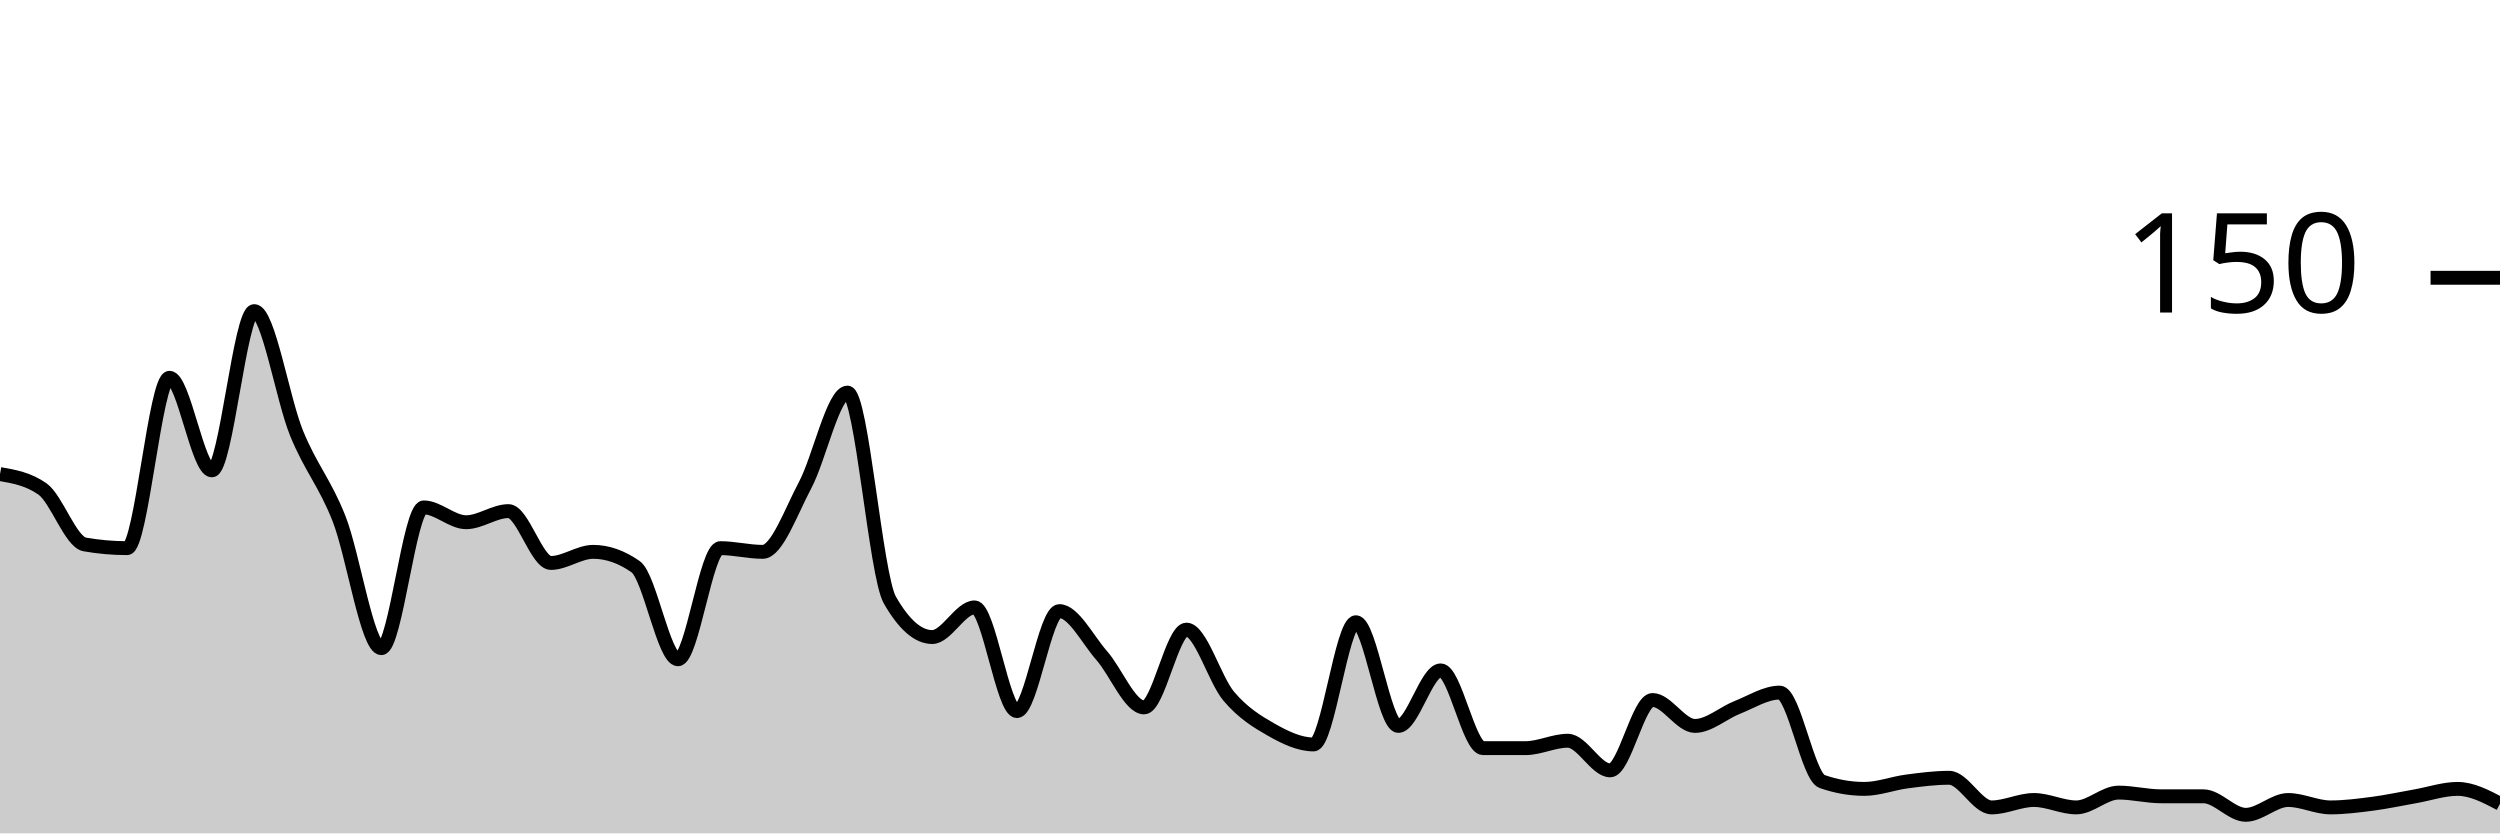
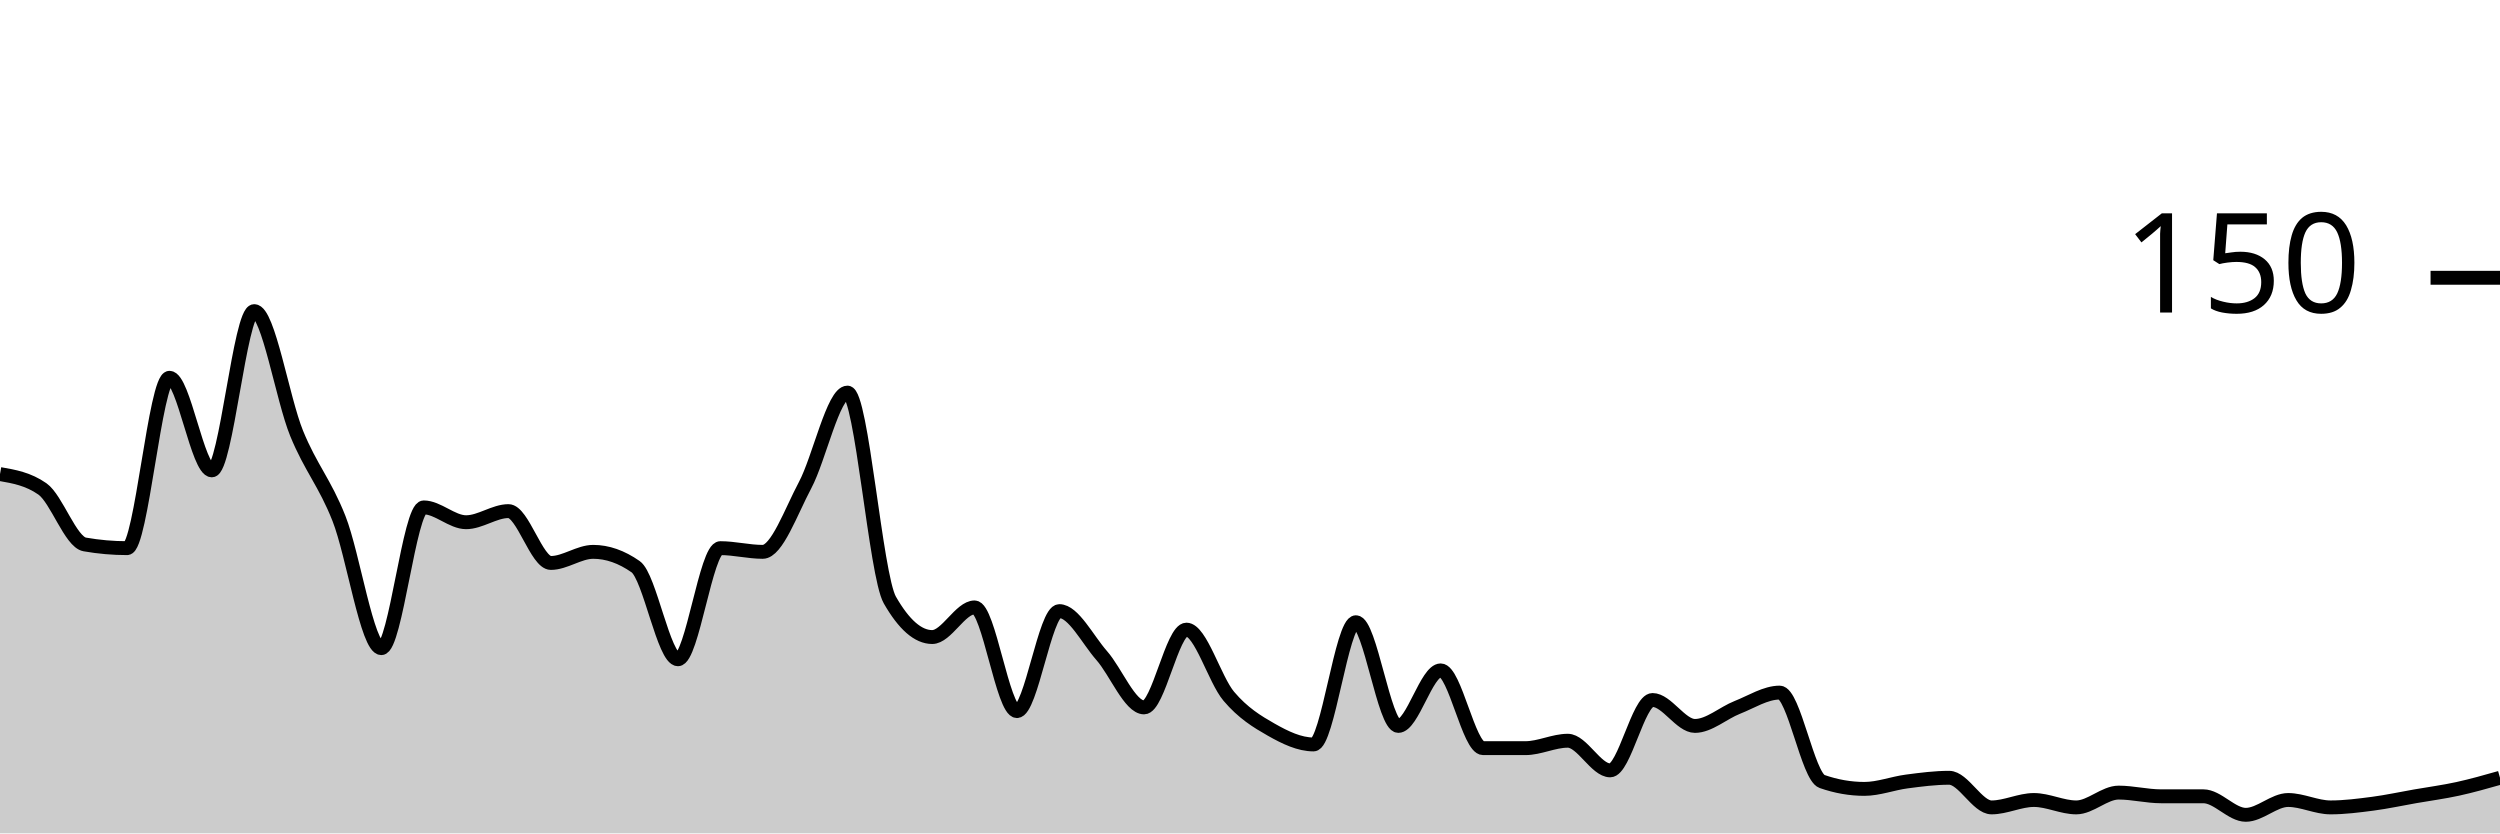
<svg xmlns="http://www.w3.org/2000/svg" viewBox="0 0 180 60">
  <g transform="translate(0,20)">
-     <path class="area" fill="rgba(0, 0, 0, 0.2)" d="M0,14.133C1.017,14.311,2.034,14.489,3.051,15.2C4.068,15.911,5.085,19.022,6.102,19.2C7.119,19.378,8.136,19.467,9.153,19.467C10.169,19.467,11.186,7.2,12.203,7.2C13.22,7.2,14.237,13.867,15.254,13.867C16.271,13.867,17.288,2.4,18.305,2.4C19.322,2.4,20.339,8.711,21.356,11.2C22.373,13.689,23.39,14.756,24.407,17.333C25.424,19.911,26.441,26.667,27.458,26.667C28.475,26.667,29.492,16.533,30.508,16.533C31.525,16.533,32.542,17.6,33.559,17.6C34.576,17.6,35.593,16.8,36.61,16.8C37.627,16.8,38.644,20.533,39.661,20.533C40.678,20.533,41.695,19.733,42.712,19.733C43.729,19.733,44.746,20.089,45.763,20.8C46.78,21.511,47.797,27.467,48.814,27.467C49.831,27.467,50.847,19.467,51.864,19.467C52.881,19.467,53.898,19.733,54.915,19.733C55.932,19.733,56.949,16.844,57.966,14.933C58.983,13.022,60,8.267,61.017,8.267C62.034,8.267,63.051,21.422,64.068,23.2C65.085,24.978,66.102,25.867,67.119,25.867C68.136,25.867,69.153,23.733,70.169,23.733C71.186,23.733,72.203,31.2,73.22,31.2C74.237,31.2,75.254,24,76.271,24C77.288,24,78.305,26.044,79.322,27.2C80.339,28.356,81.356,30.933,82.373,30.933C83.39,30.933,84.407,25.333,85.424,25.333C86.441,25.333,87.458,28.933,88.475,30.133C89.492,31.333,90.508,31.956,91.525,32.533C92.542,33.111,93.559,33.6,94.576,33.6C95.593,33.6,96.61,24.8,97.627,24.8C98.644,24.8,99.661,32.267,100.678,32.267C101.695,32.267,102.712,28.267,103.729,28.267C104.746,28.267,105.763,33.867,106.78,33.867C107.797,33.867,108.814,33.867,109.831,33.867C110.847,33.867,111.864,33.333,112.881,33.333C113.898,33.333,114.915,35.467,115.932,35.467C116.949,35.467,117.966,30.4,118.983,30.4C120,30.4,121.017,32.267,122.034,32.267C123.051,32.267,124.068,31.333,125.085,30.933C126.102,30.533,127.119,29.867,128.136,29.867C129.153,29.867,130.169,35.911,131.186,36.267C132.203,36.622,133.22,36.8,134.237,36.8C135.254,36.8,136.271,36.4,137.288,36.267C138.305,36.133,139.322,36,140.339,36C141.356,36,142.373,38.133,143.39,38.133C144.407,38.133,145.424,37.6,146.441,37.6C147.458,37.6,148.475,38.133,149.492,38.133C150.508,38.133,151.525,37.067,152.542,37.067C153.559,37.067,154.576,37.333,155.593,37.333C156.61,37.333,157.627,37.333,158.644,37.333C159.661,37.333,160.678,38.667,161.695,38.667C162.712,38.667,163.729,37.6,164.746,37.6C165.763,37.6,166.78,38.133,167.797,38.133C168.814,38.133,169.831,38,170.847,37.867C171.864,37.733,172.881,37.511,173.898,37.333C174.915,37.156,175.932,36.8,176.949,36.8C177.966,36.8,178.983,37.333,180,37.867L180,40C178.983,40,177.966,40,176.949,40C175.932,40,174.915,40,173.898,40C172.881,40,171.864,40,170.847,40C169.831,40,168.814,40,167.797,40C166.78,40,165.763,40,164.746,40C163.729,40,162.712,40,161.695,40C160.678,40,159.661,40,158.644,40C157.627,40,156.61,40,155.593,40C154.576,40,153.559,40,152.542,40C151.525,40,150.508,40,149.492,40C148.475,40,147.458,40,146.441,40C145.424,40,144.407,40,143.39,40C142.373,40,141.356,40,140.339,40C139.322,40,138.305,40,137.288,40C136.271,40,135.254,40,134.237,40C133.22,40,132.203,40,131.186,40C130.169,40,129.153,40,128.136,40C127.119,40,126.102,40,125.085,40C124.068,40,123.051,40,122.034,40C121.017,40,120,40,118.983,40C117.966,40,116.949,40,115.932,40C114.915,40,113.898,40,112.881,40C111.864,40,110.847,40,109.831,40C108.814,40,107.797,40,106.78,40C105.763,40,104.746,40,103.729,40C102.712,40,101.695,40,100.678,40C99.661,40,98.644,40,97.627,40C96.61,40,95.593,40,94.576,40C93.559,40,92.542,40,91.525,40C90.508,40,89.492,40,88.475,40C87.458,40,86.441,40,85.424,40C84.407,40,83.39,40,82.373,40C81.356,40,80.339,40,79.322,40C78.305,40,77.288,40,76.271,40C75.254,40,74.237,40,73.22,40C72.203,40,71.186,40,70.169,40C69.153,40,68.136,40,67.119,40C66.102,40,65.085,40,64.068,40C63.051,40,62.034,40,61.017,40C60,40,58.983,40,57.966,40C56.949,40,55.932,40,54.915,40C53.898,40,52.881,40,51.864,40C50.847,40,49.831,40,48.814,40C47.797,40,46.78,40,45.763,40C44.746,40,43.729,40,42.712,40C41.695,40,40.678,40,39.661,40C38.644,40,37.627,40,36.61,40C35.593,40,34.576,40,33.559,40C32.542,40,31.525,40,30.508,40C29.492,40,28.475,40,27.458,40C26.441,40,25.424,40,24.407,40C23.39,40,22.373,40,21.356,40C20.339,40,19.322,40,18.305,40C17.288,40,16.271,40,15.254,40C14.237,40,13.22,40,12.203,40C11.186,40,10.169,40,9.153,40C8.136,40,7.119,40,6.102,40C5.085,40,4.068,40,3.051,40C2.034,40,1.017,40,0,40Z" />
-     <path class="line" stroke="black" fill="none" d="M0,14.133C1.017,14.311,2.034,14.489,3.051,15.2C4.068,15.911,5.085,19.022,6.102,19.2C7.119,19.378,8.136,19.467,9.153,19.467C10.169,19.467,11.186,7.2,12.203,7.2C13.22,7.2,14.237,13.867,15.254,13.867C16.271,13.867,17.288,2.4,18.305,2.4C19.322,2.4,20.339,8.711,21.356,11.2C22.373,13.689,23.39,14.756,24.407,17.333C25.424,19.911,26.441,26.667,27.458,26.667C28.475,26.667,29.492,16.533,30.508,16.533C31.525,16.533,32.542,17.6,33.559,17.6C34.576,17.6,35.593,16.8,36.61,16.8C37.627,16.8,38.644,20.533,39.661,20.533C40.678,20.533,41.695,19.733,42.712,19.733C43.729,19.733,44.746,20.089,45.763,20.8C46.78,21.511,47.797,27.467,48.814,27.467C49.831,27.467,50.847,19.467,51.864,19.467C52.881,19.467,53.898,19.733,54.915,19.733C55.932,19.733,56.949,16.844,57.966,14.933C58.983,13.022,60,8.267,61.017,8.267C62.034,8.267,63.051,21.422,64.068,23.2C65.085,24.978,66.102,25.867,67.119,25.867C68.136,25.867,69.153,23.733,70.169,23.733C71.186,23.733,72.203,31.2,73.22,31.2C74.237,31.2,75.254,24,76.271,24C77.288,24,78.305,26.044,79.322,27.2C80.339,28.356,81.356,30.933,82.373,30.933C83.39,30.933,84.407,25.333,85.424,25.333C86.441,25.333,87.458,28.933,88.475,30.133C89.492,31.333,90.508,31.956,91.525,32.533C92.542,33.111,93.559,33.6,94.576,33.6C95.593,33.6,96.61,24.8,97.627,24.8C98.644,24.8,99.661,32.267,100.678,32.267C101.695,32.267,102.712,28.267,103.729,28.267C104.746,28.267,105.763,33.867,106.78,33.867C107.797,33.867,108.814,33.867,109.831,33.867C110.847,33.867,111.864,33.333,112.881,33.333C113.898,33.333,114.915,35.467,115.932,35.467C116.949,35.467,117.966,30.4,118.983,30.4C120,30.4,121.017,32.267,122.034,32.267C123.051,32.267,124.068,31.333,125.085,30.933C126.102,30.533,127.119,29.867,128.136,29.867C129.153,29.867,130.169,35.911,131.186,36.267C132.203,36.622,133.22,36.8,134.237,36.8C135.254,36.8,136.271,36.4,137.288,36.267C138.305,36.133,139.322,36,140.339,36C141.356,36,142.373,38.133,143.39,38.133C144.407,38.133,145.424,37.6,146.441,37.6C147.458,37.6,148.475,38.133,149.492,38.133C150.508,38.133,151.525,37.067,152.542,37.067C153.559,37.067,154.576,37.333,155.593,37.333C156.61,37.333,157.627,37.333,158.644,37.333C159.661,37.333,160.678,38.667,161.695,38.667C162.712,38.667,163.729,37.6,164.746,37.6C165.763,37.6,166.78,38.133,167.797,38.133C168.814,38.133,169.831,38,170.847,37.867C171.864,37.733,172.881,37.511,173.898,37.333C174.915,37.156,175.932,36.8,176.949,36.8C177.966,36.8,178.983,37.333,180,37.867" />
+     <path class="area" fill="rgba(0, 0, 0, 0.2)" d="M0,14.133C1.017,14.311,2.034,14.489,3.051,15.2C4.068,15.911,5.085,19.022,6.102,19.2C7.119,19.378,8.136,19.467,9.153,19.467C10.169,19.467,11.186,7.2,12.203,7.2C13.22,7.2,14.237,13.867,15.254,13.867C16.271,13.867,17.288,2.4,18.305,2.4C19.322,2.4,20.339,8.711,21.356,11.2C22.373,13.689,23.39,14.756,24.407,17.333C25.424,19.911,26.441,26.667,27.458,26.667C28.475,26.667,29.492,16.533,30.508,16.533C31.525,16.533,32.542,17.6,33.559,17.6C34.576,17.6,35.593,16.8,36.61,16.8C37.627,16.8,38.644,20.533,39.661,20.533C40.678,20.533,41.695,19.733,42.712,19.733C43.729,19.733,44.746,20.089,45.763,20.8C46.78,21.511,47.797,27.467,48.814,27.467C49.831,27.467,50.847,19.467,51.864,19.467C52.881,19.467,53.898,19.733,54.915,19.733C55.932,19.733,56.949,16.844,57.966,14.933C58.983,13.022,60,8.267,61.017,8.267C62.034,8.267,63.051,21.422,64.068,23.2C65.085,24.978,66.102,25.867,67.119,25.867C68.136,25.867,69.153,23.733,70.169,23.733C71.186,23.733,72.203,31.2,73.22,31.2C74.237,31.2,75.254,24,76.271,24C77.288,24,78.305,26.044,79.322,27.2C80.339,28.356,81.356,30.933,82.373,30.933C83.39,30.933,84.407,25.333,85.424,25.333C86.441,25.333,87.458,28.933,88.475,30.133C89.492,31.333,90.508,31.956,91.525,32.533C92.542,33.111,93.559,33.6,94.576,33.6C95.593,33.6,96.61,24.8,97.627,24.8C98.644,24.8,99.661,32.267,100.678,32.267C101.695,32.267,102.712,28.267,103.729,28.267C104.746,28.267,105.763,33.867,106.78,33.867C107.797,33.867,108.814,33.867,109.831,33.867C110.847,33.867,111.864,33.333,112.881,33.333C113.898,33.333,114.915,35.467,115.932,35.467C116.949,35.467,117.966,30.4,118.983,30.4C120,30.4,121.017,32.267,122.034,32.267C123.051,32.267,124.068,31.333,125.085,30.933C126.102,30.533,127.119,29.867,128.136,29.867C129.153,29.867,130.169,35.911,131.186,36.267C132.203,36.622,133.22,36.8,134.237,36.8C135.254,36.8,136.271,36.4,137.288,36.267C138.305,36.133,139.322,36,140.339,36C141.356,36,142.373,38.133,143.39,38.133C144.407,38.133,145.424,37.6,146.441,37.6C147.458,37.6,148.475,38.133,149.492,38.133C150.508,38.133,151.525,37.067,152.542,37.067C153.559,37.067,154.576,37.333,155.593,37.333C156.61,37.333,157.627,37.333,158.644,37.333C159.661,37.333,160.678,38.667,161.695,38.667C162.712,38.667,163.729,37.6,164.746,37.6C165.763,37.6,166.78,38.133,167.797,38.133C168.814,38.133,169.831,38,170.847,37.867C171.864,37.733,172.881,37.511,173.898,37.333C174.915,37.156,175.932,37.022,176.949,36.8C177.966,36.578,178.983,36.289,180,36L180,40C178.983,40,177.966,40,176.949,40C175.932,40,174.915,40,173.898,40C172.881,40,171.864,40,170.847,40C169.831,40,168.814,40,167.797,40C166.78,40,165.763,40,164.746,40C163.729,40,162.712,40,161.695,40C160.678,40,159.661,40,158.644,40C157.627,40,156.61,40,155.593,40C154.576,40,153.559,40,152.542,40C151.525,40,150.508,40,149.492,40C148.475,40,147.458,40,146.441,40C145.424,40,144.407,40,143.39,40C142.373,40,141.356,40,140.339,40C139.322,40,138.305,40,137.288,40C136.271,40,135.254,40,134.237,40C133.22,40,132.203,40,131.186,40C130.169,40,129.153,40,128.136,40C127.119,40,126.102,40,125.085,40C124.068,40,123.051,40,122.034,40C121.017,40,120,40,118.983,40C117.966,40,116.949,40,115.932,40C114.915,40,113.898,40,112.881,40C111.864,40,110.847,40,109.831,40C108.814,40,107.797,40,106.78,40C105.763,40,104.746,40,103.729,40C102.712,40,101.695,40,100.678,40C99.661,40,98.644,40,97.627,40C96.61,40,95.593,40,94.576,40C93.559,40,92.542,40,91.525,40C90.508,40,89.492,40,88.475,40C87.458,40,86.441,40,85.424,40C84.407,40,83.39,40,82.373,40C81.356,40,80.339,40,79.322,40C78.305,40,77.288,40,76.271,40C75.254,40,74.237,40,73.22,40C72.203,40,71.186,40,70.169,40C69.153,40,68.136,40,67.119,40C66.102,40,65.085,40,64.068,40C63.051,40,62.034,40,61.017,40C60,40,58.983,40,57.966,40C56.949,40,55.932,40,54.915,40C53.898,40,52.881,40,51.864,40C50.847,40,49.831,40,48.814,40C47.797,40,46.78,40,45.763,40C44.746,40,43.729,40,42.712,40C41.695,40,40.678,40,39.661,40C38.644,40,37.627,40,36.61,40C35.593,40,34.576,40,33.559,40C32.542,40,31.525,40,30.508,40C29.492,40,28.475,40,27.458,40C26.441,40,25.424,40,24.407,40C23.39,40,22.373,40,21.356,40C20.339,40,19.322,40,18.305,40C17.288,40,16.271,40,15.254,40C14.237,40,13.22,40,12.203,40C11.186,40,10.169,40,9.153,40C8.136,40,7.119,40,6.102,40C5.085,40,4.068,40,3.051,40C2.034,40,1.017,40,0,40Z" />
+     <path class="line" stroke="black" fill="none" d="M0,14.133C1.017,14.311,2.034,14.489,3.051,15.2C4.068,15.911,5.085,19.022,6.102,19.2C7.119,19.378,8.136,19.467,9.153,19.467C10.169,19.467,11.186,7.2,12.203,7.2C13.22,7.2,14.237,13.867,15.254,13.867C16.271,13.867,17.288,2.4,18.305,2.4C19.322,2.4,20.339,8.711,21.356,11.2C22.373,13.689,23.39,14.756,24.407,17.333C25.424,19.911,26.441,26.667,27.458,26.667C28.475,26.667,29.492,16.533,30.508,16.533C31.525,16.533,32.542,17.6,33.559,17.6C34.576,17.6,35.593,16.8,36.61,16.8C37.627,16.8,38.644,20.533,39.661,20.533C40.678,20.533,41.695,19.733,42.712,19.733C43.729,19.733,44.746,20.089,45.763,20.8C46.78,21.511,47.797,27.467,48.814,27.467C49.831,27.467,50.847,19.467,51.864,19.467C52.881,19.467,53.898,19.733,54.915,19.733C55.932,19.733,56.949,16.844,57.966,14.933C58.983,13.022,60,8.267,61.017,8.267C62.034,8.267,63.051,21.422,64.068,23.2C65.085,24.978,66.102,25.867,67.119,25.867C68.136,25.867,69.153,23.733,70.169,23.733C71.186,23.733,72.203,31.2,73.22,31.2C74.237,31.2,75.254,24,76.271,24C77.288,24,78.305,26.044,79.322,27.2C80.339,28.356,81.356,30.933,82.373,30.933C83.39,30.933,84.407,25.333,85.424,25.333C86.441,25.333,87.458,28.933,88.475,30.133C89.492,31.333,90.508,31.956,91.525,32.533C92.542,33.111,93.559,33.6,94.576,33.6C95.593,33.6,96.61,24.8,97.627,24.8C98.644,24.8,99.661,32.267,100.678,32.267C101.695,32.267,102.712,28.267,103.729,28.267C104.746,28.267,105.763,33.867,106.78,33.867C107.797,33.867,108.814,33.867,109.831,33.867C110.847,33.867,111.864,33.333,112.881,33.333C113.898,33.333,114.915,35.467,115.932,35.467C116.949,35.467,117.966,30.4,118.983,30.4C120,30.4,121.017,32.267,122.034,32.267C123.051,32.267,124.068,31.333,125.085,30.933C126.102,30.533,127.119,29.867,128.136,29.867C129.153,29.867,130.169,35.911,131.186,36.267C132.203,36.622,133.22,36.8,134.237,36.8C135.254,36.8,136.271,36.4,137.288,36.267C138.305,36.133,139.322,36,140.339,36C141.356,36,142.373,38.133,143.39,38.133C144.407,38.133,145.424,37.6,146.441,37.6C147.458,37.6,148.475,38.133,149.492,38.133C150.508,38.133,151.525,37.067,152.542,37.067C153.559,37.067,154.576,37.333,155.593,37.333C156.61,37.333,157.627,37.333,158.644,37.333C159.661,37.333,160.678,38.667,161.695,38.667C162.712,38.667,163.729,37.6,164.746,37.6C165.763,37.6,166.78,38.133,167.797,38.133C168.814,38.133,169.831,38,170.847,37.867C171.864,37.733,172.881,37.511,173.898,37.333C174.915,37.156,175.932,37.022,176.949,36.8C177.966,36.578,178.983,36.289,180,36" />
    <path class="axis-ceiling" stroke-width="1" stroke="black" fill="none" d="M175,0L180,0" />
    <text class="axis-ceiling-label" font-family="sans-serif" text-anchor="end" font-size="10px" x="170" y="2.5">150</text>
  </g>
</svg>
